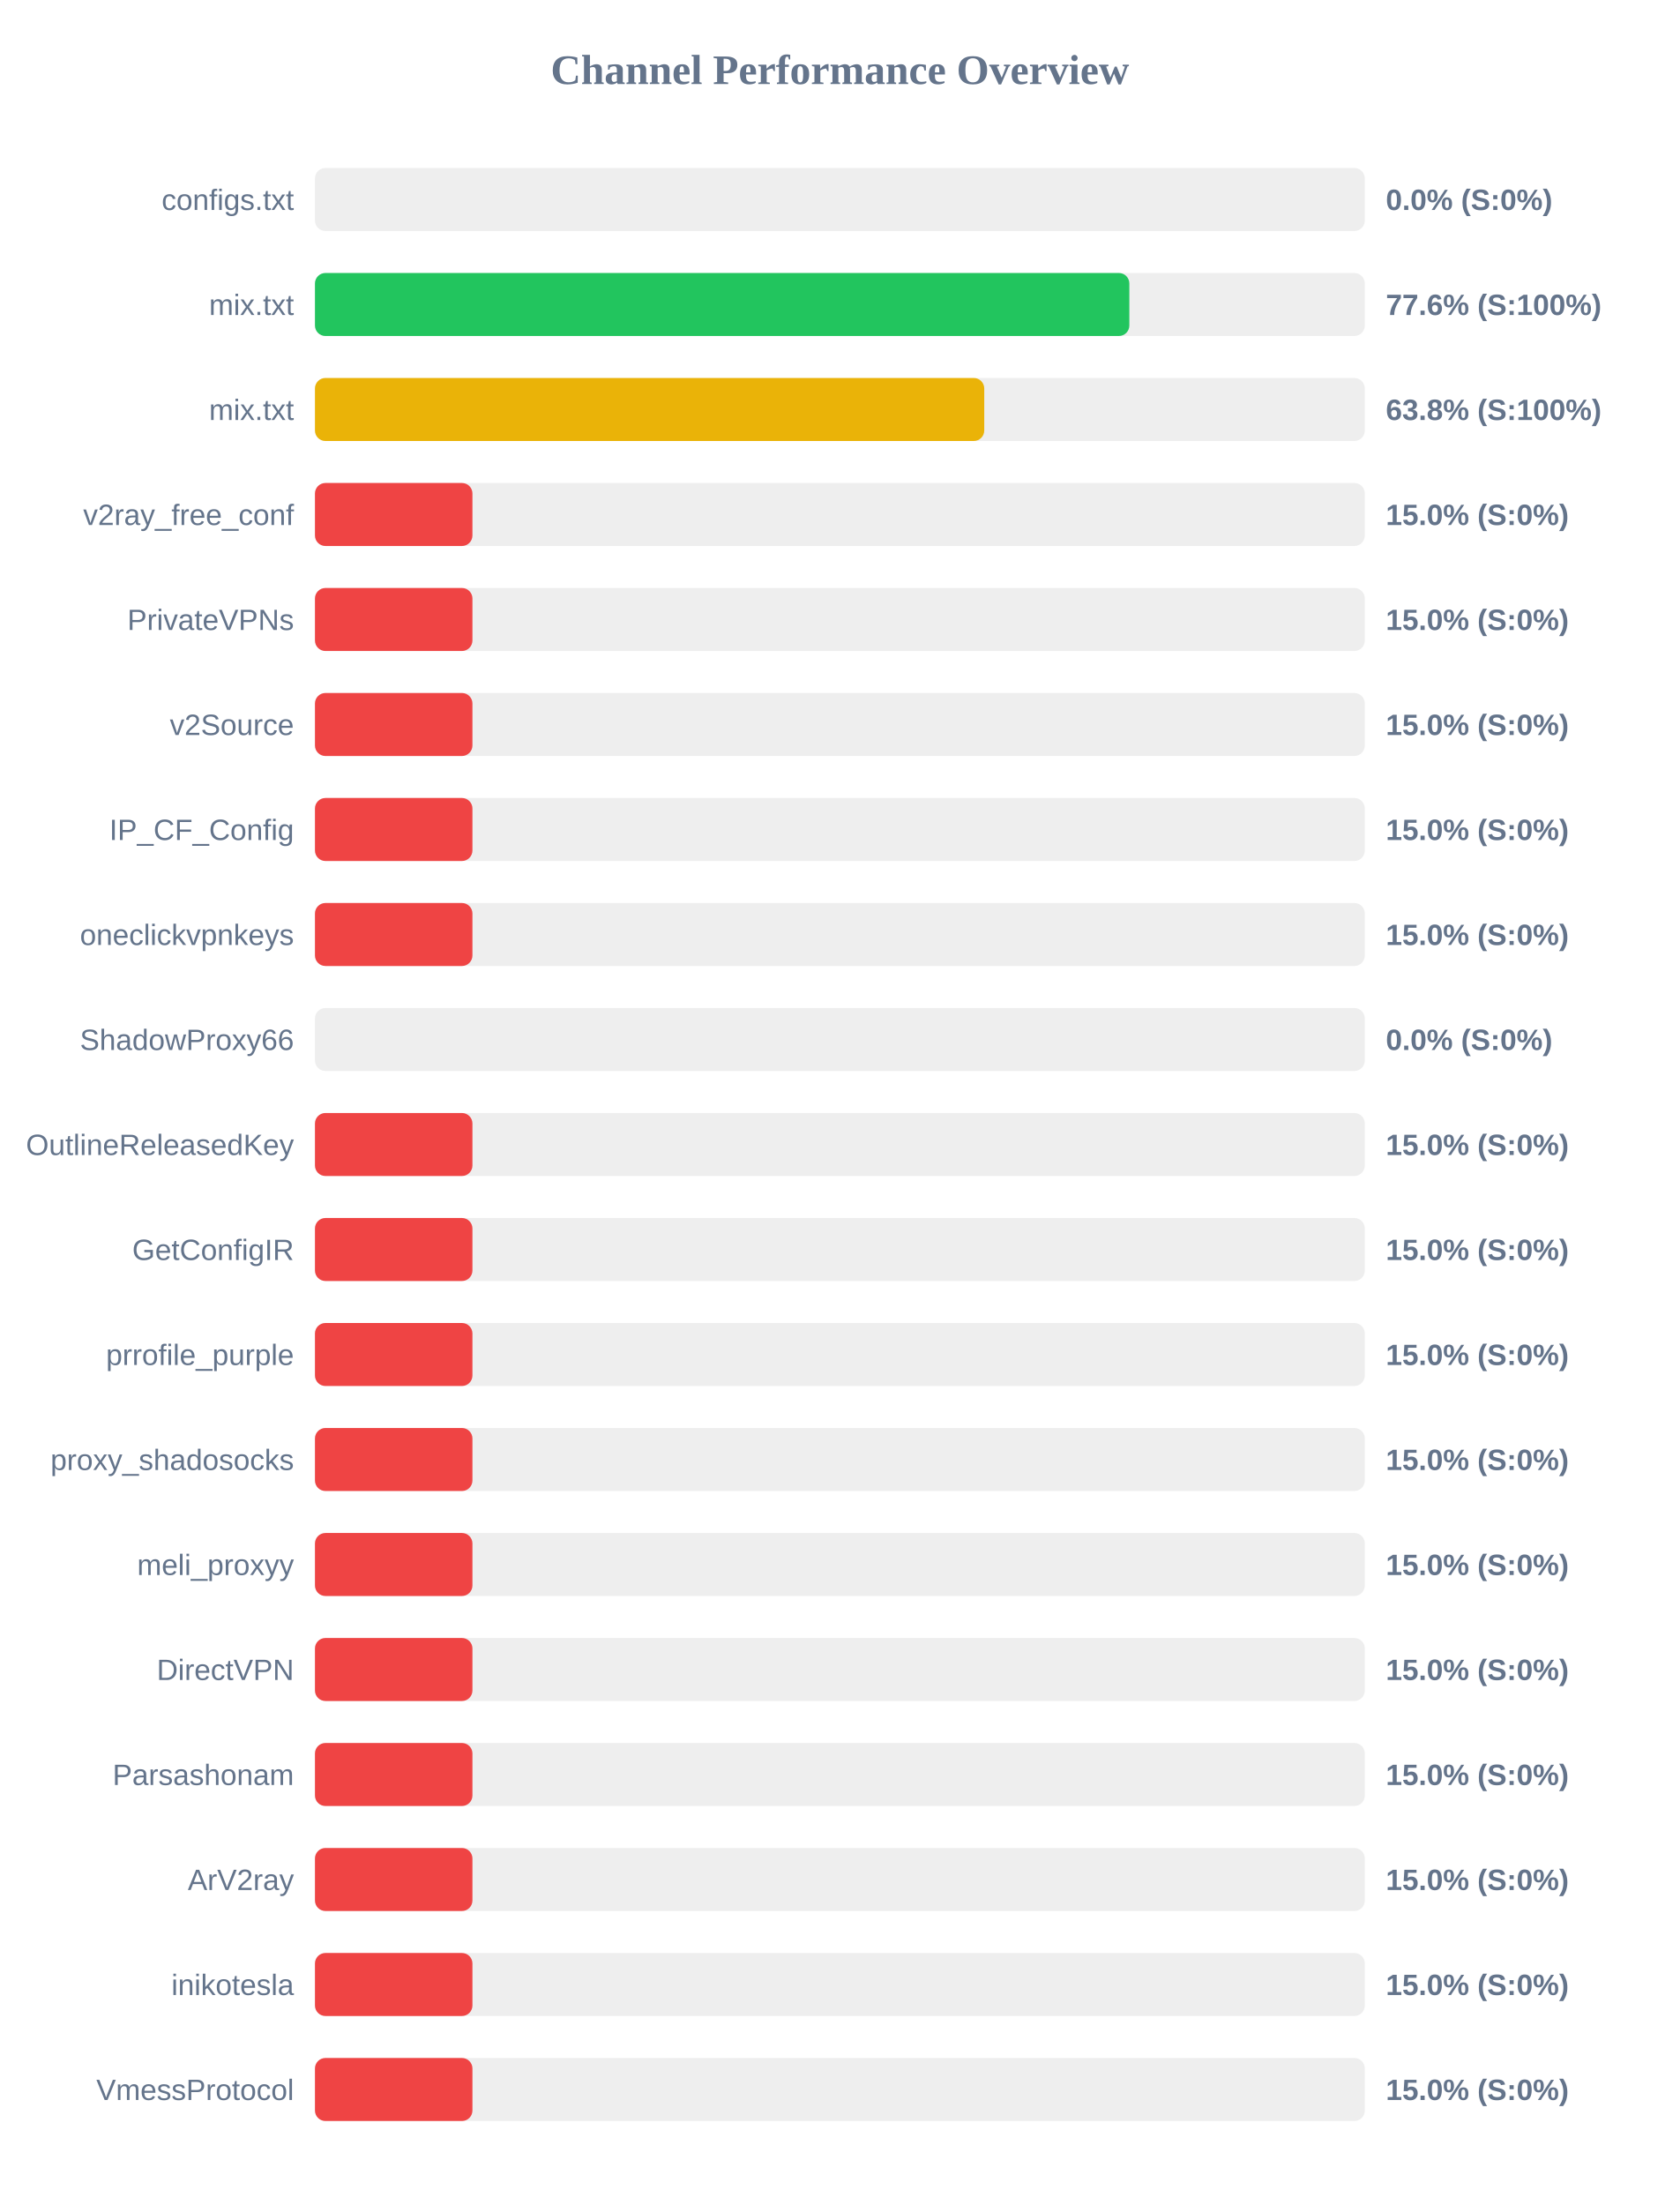
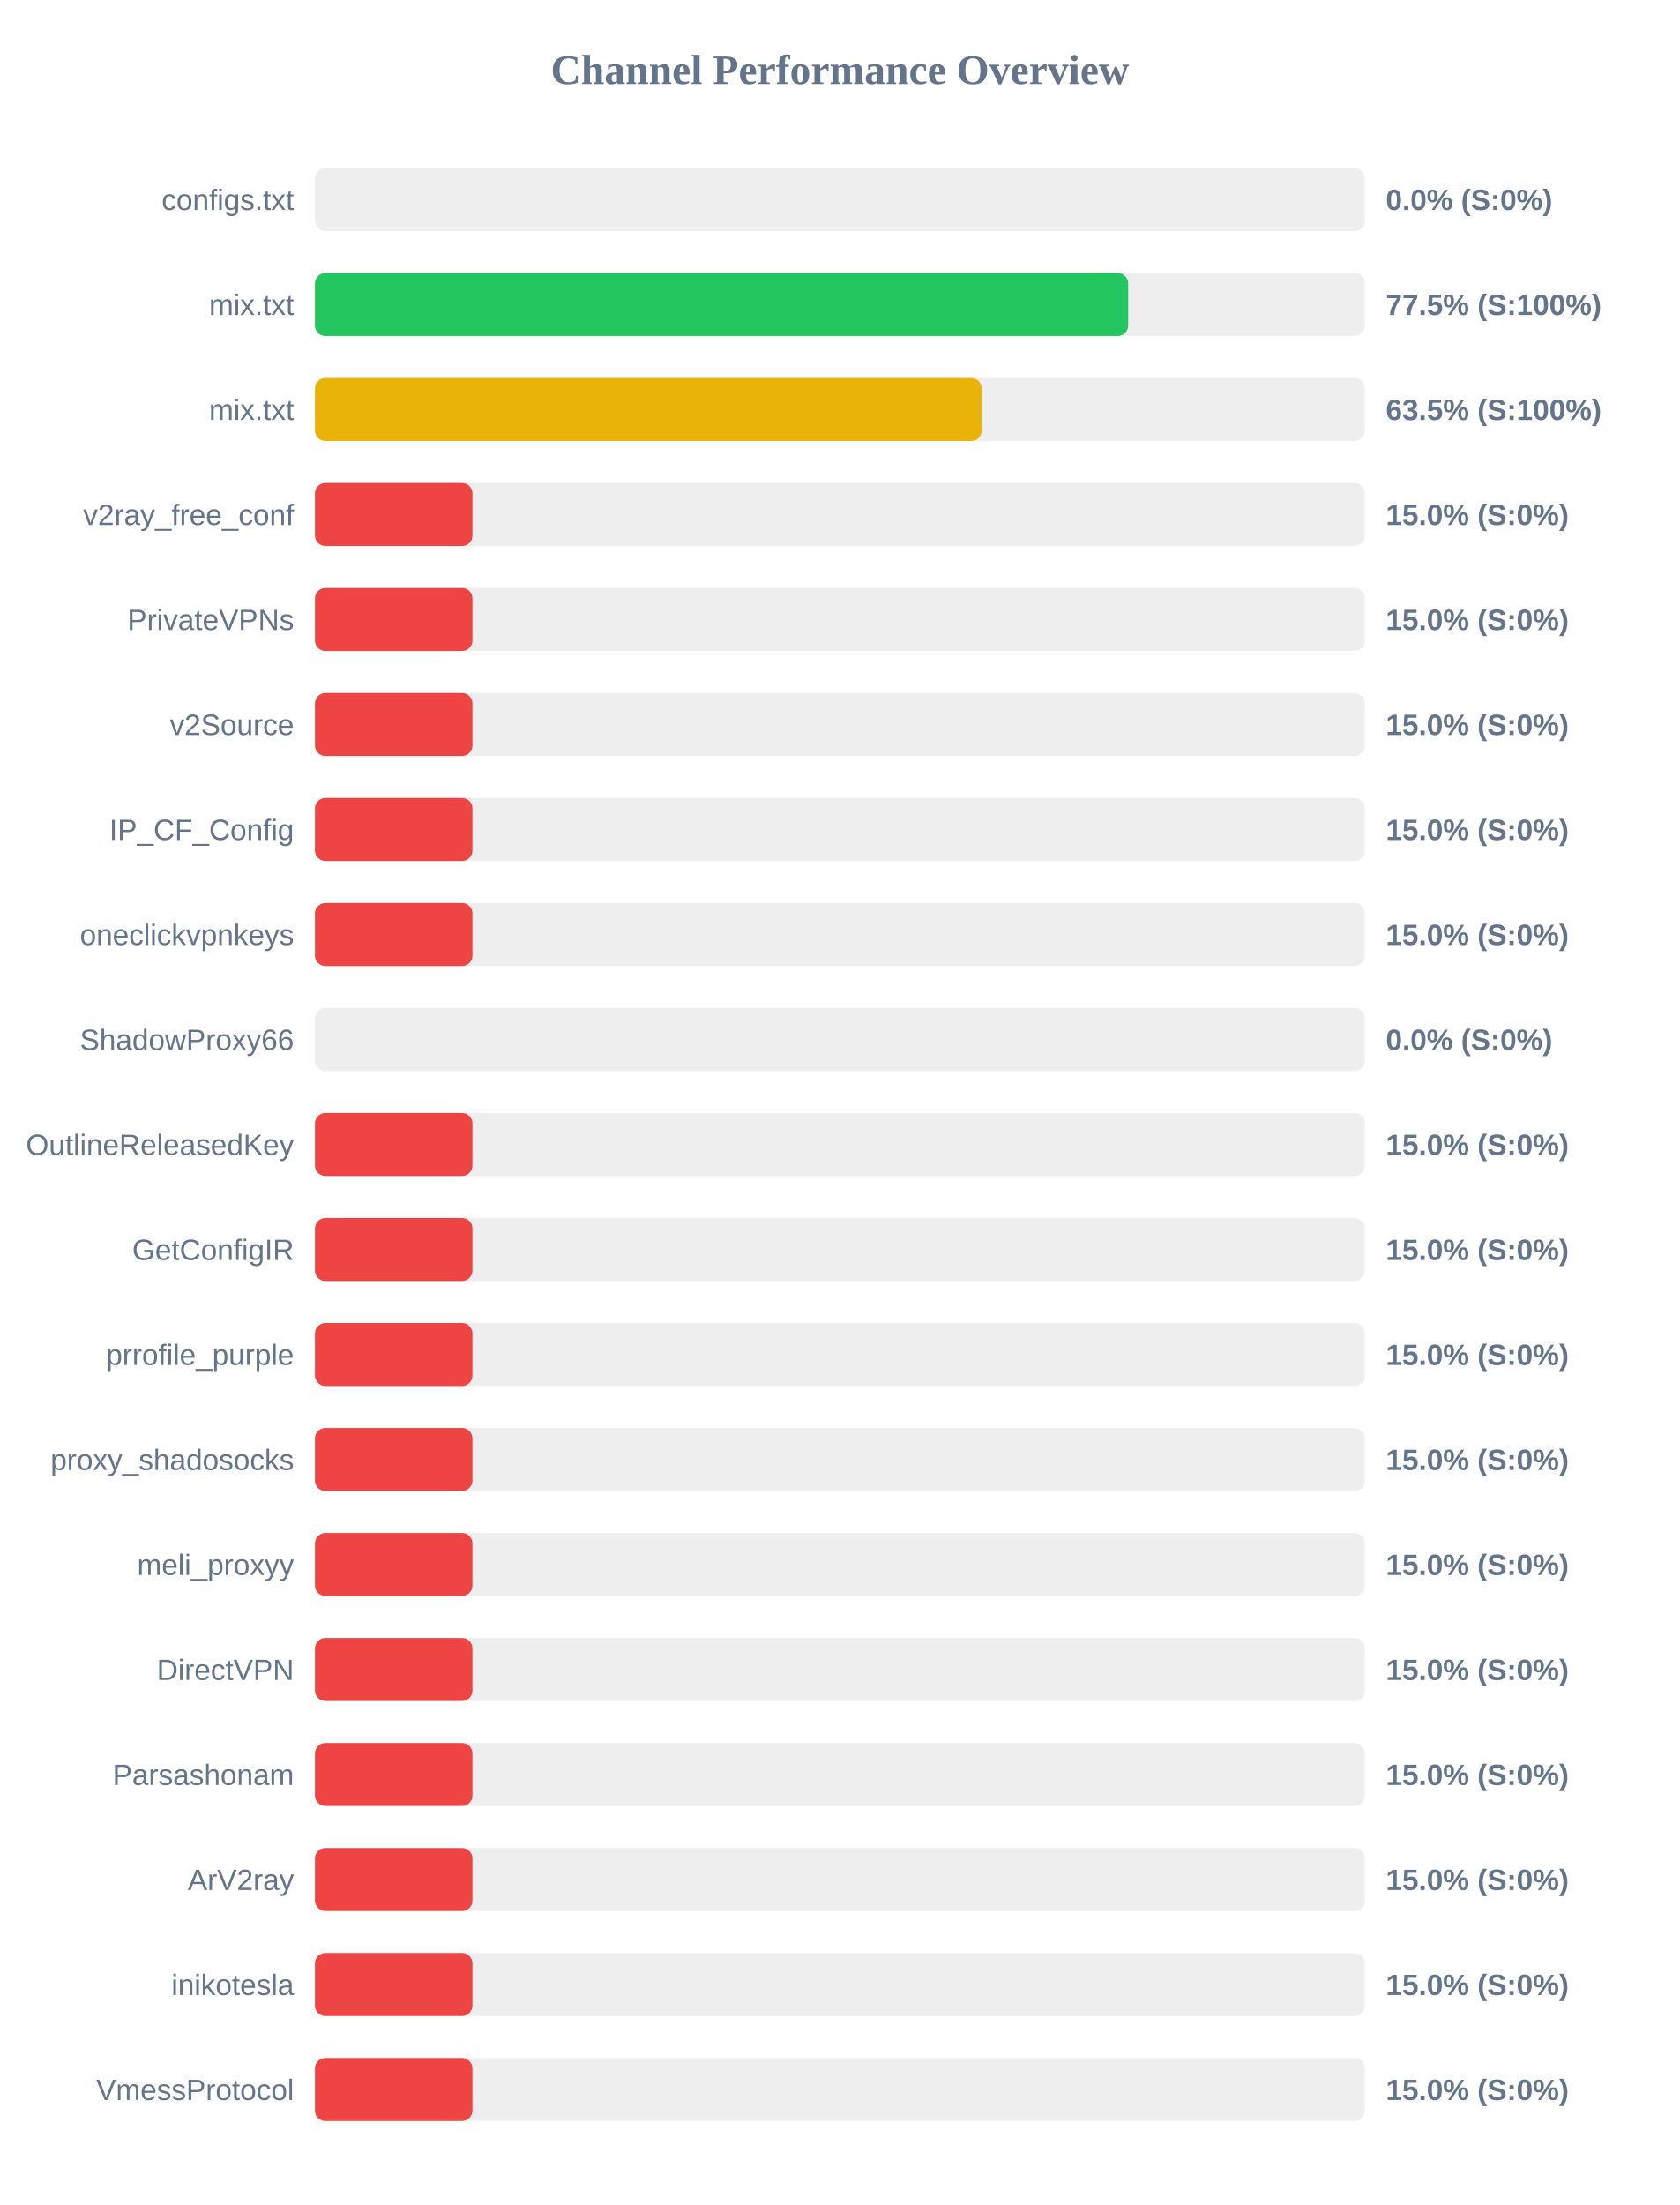
<svg xmlns="http://www.w3.org/2000/svg" width="800" height="1050" version="1.1">
  <style>
        .row { font: 14px Arial; fill: #64748b; }
        .score { font: bold 14px Arial; fill: #64748b; }
    </style>
  <text x="400" y="40" text-anchor="middle" font-size="20px" font-weight="bold" fill="#64748b">Channel Performance Overview</text>
  <rect x="150" y="80" width="500" height="30" fill="#eee" rx="5" />
  <rect x="150" y="80" width="0.0" height="30" fill="#ef4444" rx="5" />
  <text x="140" y="100" text-anchor="end" class="row">configs.txt</text>
  <text x="660" y="100" text-anchor="start" class="score">0.0% (S:0%)</text>
  <rect x="150" y="130" width="500" height="30" fill="#eee" rx="5" />
-   <rect x="150" y="130" width="387.85" height="30" fill="#22c55e" rx="5" />
+   <rect x="150" y="130" width="387.3" height="30" fill="#22c55e" rx="5" />
  <text x="140" y="150" text-anchor="end" class="row">mix.txt</text>
-   <text x="660" y="150" text-anchor="start" class="score">77.6% (S:100%)</text>
+   <text x="660" y="150" text-anchor="start" class="score">77.5% (S:100%)</text>
  <rect x="150" y="180" width="500" height="30" fill="#eee" rx="5" />
-   <rect x="150" y="180" width="318.75" height="30" fill="#eab308" rx="5" />
+   <rect x="150" y="180" width="317.55" height="30" fill="#eab308" rx="5" />
  <text x="140" y="200" text-anchor="end" class="row">mix.txt</text>
-   <text x="660" y="200" text-anchor="start" class="score">63.8% (S:100%)</text>
+   <text x="660" y="200" text-anchor="start" class="score">63.5% (S:100%)</text>
  <rect x="150" y="230" width="500" height="30" fill="#eee" rx="5" />
  <rect x="150" y="230" width="75.0" height="30" fill="#ef4444" rx="5" />
  <text x="140" y="250" text-anchor="end" class="row">v2ray_free_conf</text>
  <text x="660" y="250" text-anchor="start" class="score">15.0% (S:0%)</text>
  <rect x="150" y="280" width="500" height="30" fill="#eee" rx="5" />
  <rect x="150" y="280" width="75.0" height="30" fill="#ef4444" rx="5" />
  <text x="140" y="300" text-anchor="end" class="row">PrivateVPNs</text>
  <text x="660" y="300" text-anchor="start" class="score">15.0% (S:0%)</text>
  <rect x="150" y="330" width="500" height="30" fill="#eee" rx="5" />
  <rect x="150" y="330" width="75.0" height="30" fill="#ef4444" rx="5" />
  <text x="140" y="350" text-anchor="end" class="row">v2Source</text>
  <text x="660" y="350" text-anchor="start" class="score">15.0% (S:0%)</text>
  <rect x="150" y="380" width="500" height="30" fill="#eee" rx="5" />
  <rect x="150" y="380" width="75.0" height="30" fill="#ef4444" rx="5" />
  <text x="140" y="400" text-anchor="end" class="row">IP_CF_Config</text>
  <text x="660" y="400" text-anchor="start" class="score">15.0% (S:0%)</text>
  <rect x="150" y="430" width="500" height="30" fill="#eee" rx="5" />
  <rect x="150" y="430" width="75.0" height="30" fill="#ef4444" rx="5" />
  <text x="140" y="450" text-anchor="end" class="row">oneclickvpnkeys</text>
  <text x="660" y="450" text-anchor="start" class="score">15.0% (S:0%)</text>
  <rect x="150" y="480" width="500" height="30" fill="#eee" rx="5" />
  <rect x="150" y="480" width="0.0" height="30" fill="#ef4444" rx="5" />
  <text x="140" y="500" text-anchor="end" class="row">ShadowProxy66</text>
  <text x="660" y="500" text-anchor="start" class="score">0.0% (S:0%)</text>
  <rect x="150" y="530" width="500" height="30" fill="#eee" rx="5" />
  <rect x="150" y="530" width="75.0" height="30" fill="#ef4444" rx="5" />
  <text x="140" y="550" text-anchor="end" class="row">OutlineReleasedKey</text>
  <text x="660" y="550" text-anchor="start" class="score">15.0% (S:0%)</text>
  <rect x="150" y="580" width="500" height="30" fill="#eee" rx="5" />
  <rect x="150" y="580" width="75.0" height="30" fill="#ef4444" rx="5" />
  <text x="140" y="600" text-anchor="end" class="row">GetConfigIR</text>
  <text x="660" y="600" text-anchor="start" class="score">15.0% (S:0%)</text>
  <rect x="150" y="630" width="500" height="30" fill="#eee" rx="5" />
  <rect x="150" y="630" width="75.0" height="30" fill="#ef4444" rx="5" />
  <text x="140" y="650" text-anchor="end" class="row">prrofile_purple</text>
  <text x="660" y="650" text-anchor="start" class="score">15.0% (S:0%)</text>
  <rect x="150" y="680" width="500" height="30" fill="#eee" rx="5" />
  <rect x="150" y="680" width="75.0" height="30" fill="#ef4444" rx="5" />
  <text x="140" y="700" text-anchor="end" class="row">proxy_shadosocks</text>
  <text x="660" y="700" text-anchor="start" class="score">15.0% (S:0%)</text>
  <rect x="150" y="730" width="500" height="30" fill="#eee" rx="5" />
  <rect x="150" y="730" width="75.0" height="30" fill="#ef4444" rx="5" />
  <text x="140" y="750" text-anchor="end" class="row">meli_proxyy</text>
  <text x="660" y="750" text-anchor="start" class="score">15.0% (S:0%)</text>
  <rect x="150" y="780" width="500" height="30" fill="#eee" rx="5" />
  <rect x="150" y="780" width="75.0" height="30" fill="#ef4444" rx="5" />
  <text x="140" y="800" text-anchor="end" class="row">DirectVPN</text>
  <text x="660" y="800" text-anchor="start" class="score">15.0% (S:0%)</text>
  <rect x="150" y="830" width="500" height="30" fill="#eee" rx="5" />
  <rect x="150" y="830" width="75.0" height="30" fill="#ef4444" rx="5" />
  <text x="140" y="850" text-anchor="end" class="row">Parsashonam</text>
  <text x="660" y="850" text-anchor="start" class="score">15.0% (S:0%)</text>
  <rect x="150" y="880" width="500" height="30" fill="#eee" rx="5" />
  <rect x="150" y="880" width="75.0" height="30" fill="#ef4444" rx="5" />
  <text x="140" y="900" text-anchor="end" class="row">ArV2ray</text>
  <text x="660" y="900" text-anchor="start" class="score">15.0% (S:0%)</text>
  <rect x="150" y="930" width="500" height="30" fill="#eee" rx="5" />
  <rect x="150" y="930" width="75.0" height="30" fill="#ef4444" rx="5" />
  <text x="140" y="950" text-anchor="end" class="row">inikotesla</text>
  <text x="660" y="950" text-anchor="start" class="score">15.0% (S:0%)</text>
  <rect x="150" y="980" width="500" height="30" fill="#eee" rx="5" />
  <rect x="150" y="980" width="75.0" height="30" fill="#ef4444" rx="5" />
  <text x="140" y="1000" text-anchor="end" class="row">VmessProtocol</text>
  <text x="660" y="1000" text-anchor="start" class="score">15.0% (S:0%)</text>
</svg>
